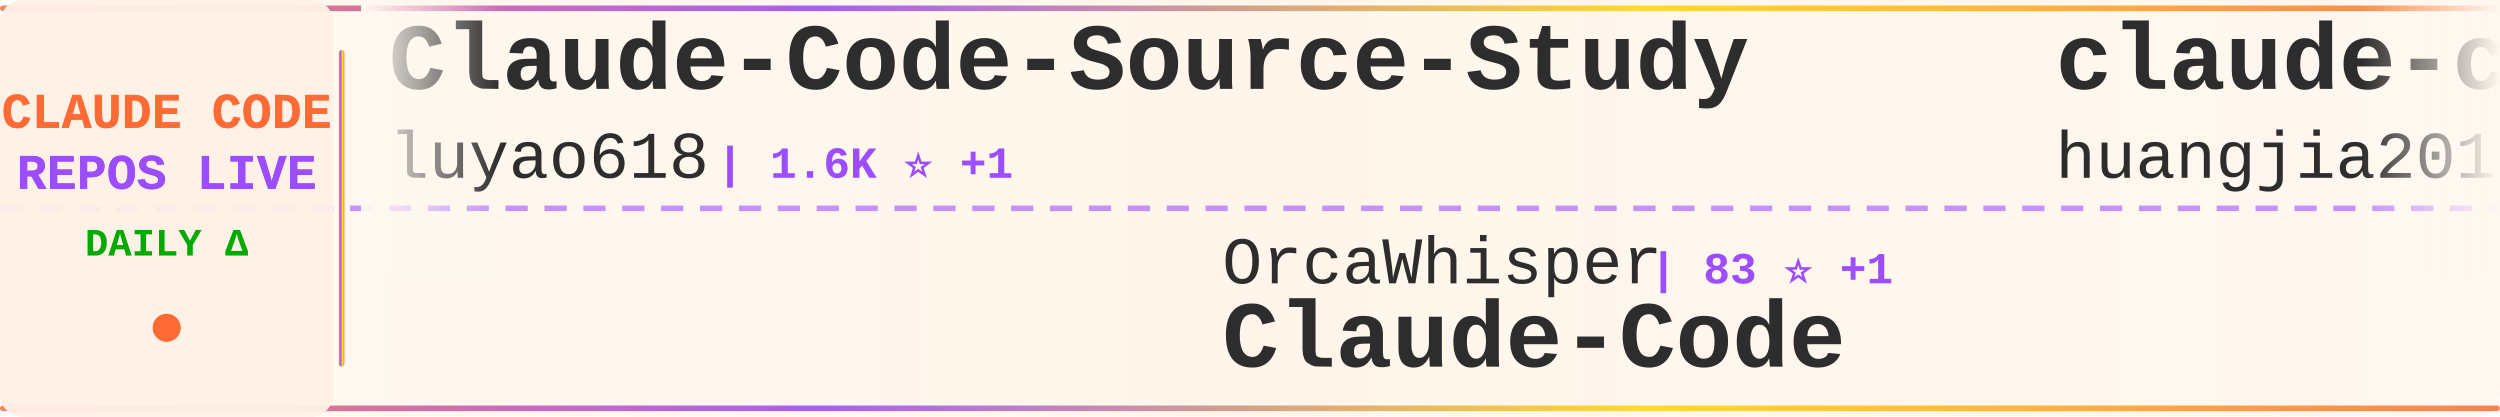
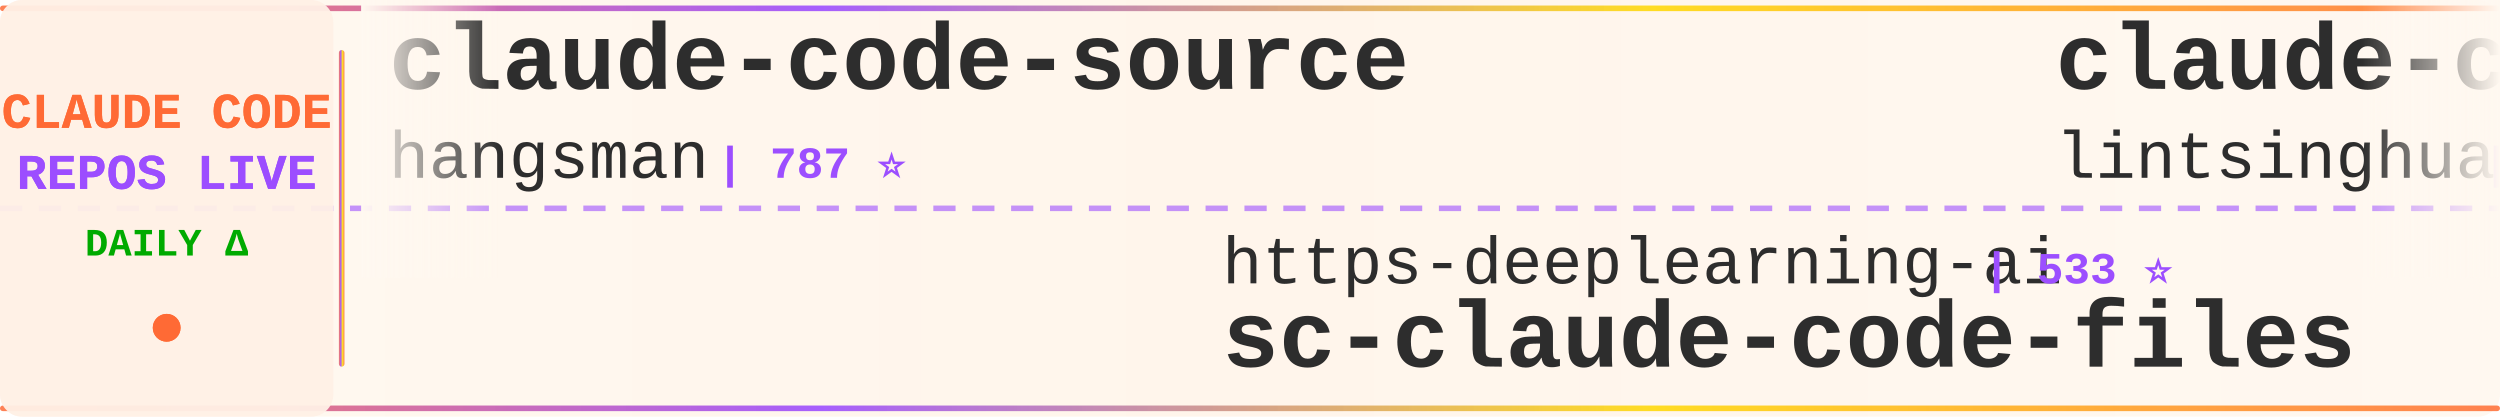
<svg xmlns="http://www.w3.org/2000/svg" width="900" height="150">
  <defs>
    <linearGradient id="tickerBg" x1="0%" y1="0%" x2="100%" y2="0%">
      <stop offset="0%" style="stop-color:#fff8f0;stop-opacity:0.98" />
      <stop offset="50%" style="stop-color:#fff5eb;stop-opacity:1" />
      <stop offset="100%" style="stop-color:#fff8f0;stop-opacity:0.98" />
    </linearGradient>
    <linearGradient id="borderGrad" x1="0%" y1="0%" x2="100%" y2="0%">
      <stop offset="0%" style="stop-color:#FF6B35;stop-opacity:0.85">
        <animate attributeName="stop-opacity" values="0.85;1;0.85" dur="2s" repeatCount="indefinite" />
      </stop>
      <stop offset="33%" style="stop-color:#9C4EFF;stop-opacity:0.9">
        <animate attributeName="stop-opacity" values="0.9;1;0.9" dur="2.2s" repeatCount="indefinite" />
      </stop>
      <stop offset="66%" style="stop-color:#FFD700;stop-opacity:0.85">
        <animate attributeName="stop-opacity" values="0.85;1;0.85" dur="1.8s" repeatCount="indefinite" />
      </stop>
      <stop offset="100%" style="stop-color:#FF6B35;stop-opacity:0.85">
        <animate attributeName="stop-opacity" values="0.85;1;0.85" dur="2s" repeatCount="indefinite" />
      </stop>
    </linearGradient>
    <filter id="textGlow">
      <feGaussianBlur stdDeviation="0.15" result="coloredBlur" />
      <feMerge>
        <feMergeNode in="coloredBlur" />
        <feMergeNode in="SourceGraphic" />
      </feMerge>
    </filter>
    <filter id="metricGlow">
      <feGaussianBlur stdDeviation="0.2" result="coloredBlur" />
      <feMerge>
        <feMergeNode in="coloredBlur" />
        <feMergeNode in="SourceGraphic" />
      </feMerge>
    </filter>
    <linearGradient id="leftFade" x1="0%" y1="0%" x2="100%" y2="0%">
      <stop offset="0%" style="stop-color:#fff8f0;stop-opacity:1" />
      <stop offset="100%" style="stop-color:#fff8f0;stop-opacity:0" />
    </linearGradient>
    <linearGradient id="rightFade" x1="0%" y1="0%" x2="100%" y2="0%">
      <stop offset="0%" style="stop-color:#fff8f0;stop-opacity:0" />
      <stop offset="100%" style="stop-color:#fff8f0;stop-opacity:1" />
    </linearGradient>
  </defs>
  <rect width="900" height="150" fill="url(#tickerBg)" rx="8" />
  <rect x="0" y="2" width="900" height="2" fill="url(#borderGrad)" rx="1" />
  <rect x="0" y="146" width="900" height="2" fill="url(#borderGrad)" rx="1" />
  <line x1="0" y1="75" x2="900" y2="75" stroke="#9C4EFF" stroke-width="2" stroke-dasharray="8 6" opacity="0.6" />
  <rect x="0" y="0" width="120" height="150" fill="#fff0e6" opacity="0.95" rx="8" />
  <text x="60" y="46" font-family="'Courier New', monospace" font-size="18" font-weight="bold" fill="#FF6B35" text-anchor="middle" filter="url(#textGlow)">
    CLAUDE CODE
  </text>
  <text x="60" y="68" font-family="'Courier New', monospace" font-size="18" font-weight="bold" fill="#9C4EFF" text-anchor="middle" filter="url(#textGlow)">
    REPOS LIVE
  </text>
  <text x="60" y="92" font-family="'Courier New', monospace" font-size="14" font-weight="bold" fill="#00aa00" text-anchor="middle">
    DAILY Δ
  </text>
  <circle cx="60" cy="118" r="5" fill="#FF6B35" filter="url(#metricGlow)">
    <animate attributeName="r" values="4;6;4" dur="1.5s" repeatCount="indefinite" />
    <animate attributeName="opacity" values="0.6;1;0.6" dur="1.5s" repeatCount="indefinite" />
  </circle>
  <rect x="122" y="18" width="2" height="114" fill="url(#borderGrad)" rx="1" />
  <clipPath id="tickerClip">
    <rect x="130" y="0" width="770" height="150" />
  </clipPath>
  <g clip-path="url(#tickerClip)">
    <g id="tickerItems">
      <animateTransform attributeName="transform" attributeType="XML" type="translate" from="0 0" to="-3000 0" dur="54s" repeatCount="indefinite" />
      <g transform="translate(0, 0)">
-         <text x="140" y="32" font-family="'Courier New', monospace" font-size="34" font-weight="bold" fill="#2d2d2d">Claude-Code-Source-Study</text>
-         <text x="140" y="64" font-family="'Courier New', monospace" font-size="24" font-weight="normal" fill="#2d2d2d" opacity="1.0">luyao618</text>
-         <text x="258" y="64" font-family="'Courier New', monospace" font-size="16" font-weight="bold" fill="#9C4EFF"> | 1.6K ⭐ +1</text>
+         <text x="140" y="32" font-family="'Courier New', monospace" font-size="34" font-weight="bold" fill="#2d2d2d">claude-code-source</text>
+         <text x="140" y="64" font-family="'Courier New', monospace" font-size="24" font-weight="normal" fill="#2d2d2d" opacity="1.0">hangsman</text>
+         <text x="258" y="64" font-family="'Courier New', monospace" font-size="16" font-weight="bold" fill="#9C4EFF"> | 787 ⭐</text>
      </g>
      <g transform="translate(300, 0)">
-         <text x="140" y="102" font-family="'Courier New', monospace" font-size="24" font-weight="normal" fill="#2d2d2d" opacity="1.0">OrcaWhisper</text>
-         <text x="294" y="102" font-family="'Courier New', monospace" font-size="16" font-weight="bold" fill="#9C4EFF"> | 83 ⭐ +1</text>
+         <text x="140" y="102" font-family="'Courier New', monospace" font-size="24" font-weight="normal" fill="#2d2d2d" opacity="1.0">https-deeplearning-ai</text>
+         <text x="414" y="102" font-family="'Courier New', monospace" font-size="16" font-weight="bold" fill="#9C4EFF"> | 533 ⭐</text>
+         <text x="140" y="132" font-family="'Courier New', monospace" font-size="34" font-weight="bold" fill="#2d2d2d">sc-claude-code-files</text>
+       </g>
+       <g transform="translate(600, 0)">
+         <text x="140" y="32" font-family="'Courier New', monospace" font-size="34" font-weight="bold" fill="#2d2d2d">claude-code-book</text>
+         <text x="140" y="64" font-family="'Courier New', monospace" font-size="24" font-weight="normal" fill="#2d2d2d" opacity="1.0">lintsinghua</text>
+         <text x="294" y="64" font-family="'Courier New', monospace" font-size="16" font-weight="bold" fill="#9C4EFF"> | 3.9K ⭐ +6</text>
+       </g>
+       <g transform="translate(900, 0)">
+         <text x="140" y="102" font-family="'Courier New', monospace" font-size="24" font-weight="normal" fill="#2d2d2d" opacity="1.0">KPR111</text>
+         <text x="234" y="102" font-family="'Courier New', monospace" font-size="16" font-weight="bold" fill="#9C4EFF"> | 18 ⭐</text>
        <text x="140" y="132" font-family="'Courier New', monospace" font-size="34" font-weight="bold" fill="#2d2d2d">Claude-Code</text>
      </g>
-       <g transform="translate(600, 0)">
-         <text x="140" y="32" font-family="'Courier New', monospace" font-size="34" font-weight="bold" fill="#2d2d2d">claude-code-engineering</text>
-         <text x="140" y="64" font-family="'Courier New', monospace" font-size="24" font-weight="normal" fill="#2d2d2d" opacity="1.0">huangjia2019</text>
-         <text x="306" y="64" font-family="'Courier New', monospace" font-size="16" font-weight="bold" fill="#9C4EFF"> | 935 ⭐ +5</text>
-       </g>
-       <g transform="translate(900, 0)">
-         <text x="140" y="102" font-family="'Courier New', monospace" font-size="24" font-weight="normal" fill="#2d2d2d" opacity="1.0">AICoderTudou</text>
-         <text x="306" y="102" font-family="'Courier New', monospace" font-size="16" font-weight="bold" fill="#9C4EFF"> | 497 ⭐</text>
-         <text x="140" y="132" font-family="'Courier New', monospace" font-size="34" font-weight="bold" fill="#2d2d2d">claude-code-tudou</text>
-       </g>
      <g transform="translate(1200, 0)">
-         <text x="140" y="32" font-family="'Courier New', monospace" font-size="34" font-weight="bold" fill="#2d2d2d">claude-code-base-action</text>
-         <text x="140" y="64" font-family="'Courier New', monospace" font-size="24" font-weight="normal" fill="#2d2d2d" opacity="1.0">anthropics</text>
-         <text x="282" y="64" font-family="'Courier New', monospace" font-size="16" font-weight="bold" fill="#9C4EFF"> | 896 ⭐ +1</text>
+         <text x="140" y="32" font-family="'Courier New', monospace" font-size="34" font-weight="bold" fill="#2d2d2d">Claude-Code-Usage-Monito...</text>
+         <text x="140" y="64" font-family="'Courier New', monospace" font-size="24" font-weight="normal" fill="#2d2d2d" opacity="1.0">Maciek-roboblog</text>
+         <text x="342" y="64" font-family="'Courier New', monospace" font-size="16" font-weight="bold" fill="#9C4EFF"> | 8.4K ⭐ +2</text>
      </g>
      <g transform="translate(1500, 0)">
-         <text x="140" y="102" font-family="'Courier New', monospace" font-size="24" font-weight="normal" fill="#2d2d2d" opacity="1.0">1rgs</text>
-         <text x="210" y="102" font-family="'Courier New', monospace" font-size="16" font-weight="bold" fill="#9C4EFF"> | 3.7K ⭐ +3</text>
-         <text x="140" y="132" font-family="'Courier New', monospace" font-size="34" font-weight="bold" fill="#2d2d2d">claude-code-proxy</text>
+         <text x="140" y="102" font-family="'Courier New', monospace" font-size="24" font-weight="normal" fill="#2d2d2d" opacity="1.0">carlvellotti</text>
+         <text x="306" y="102" font-family="'Courier New', monospace" font-size="16" font-weight="bold" fill="#9C4EFF"> | 2.1K ⭐ +3</text>
+         <text x="140" y="132" font-family="'Courier New', monospace" font-size="34" font-weight="bold" fill="#2d2d2d">claude-code-pm-course</text>
      </g>
      <g transform="translate(1800, 0)">
-         <text x="140" y="32" font-family="'Courier New', monospace" font-size="34" font-weight="bold" fill="#2d2d2d">Dive-into-Claude-Code</text>
-         <text x="140" y="64" font-family="'Courier New', monospace" font-size="24" font-weight="normal" fill="#2d2d2d" opacity="1.0">VILA-Lab</text>
-         <text x="258" y="64" font-family="'Courier New', monospace" font-size="16" font-weight="bold" fill="#9C4EFF"> | 1.8K ⭐ +2</text>
+         <text x="140" y="32" font-family="'Courier New', monospace" font-size="34" font-weight="bold" fill="#2d2d2d">claude-code-source</text>
+         <text x="140" y="64" font-family="'Courier New', monospace" font-size="24" font-weight="normal" fill="#2d2d2d" opacity="1.0">JrCx7scC</text>
+         <text x="258" y="64" font-family="'Courier New', monospace" font-size="16" font-weight="bold" fill="#9C4EFF"> | 371 ⭐</text>
      </g>
      <g transform="translate(2100, 0)">
-         <text x="140" y="102" font-family="'Courier New', monospace" font-size="24" font-weight="normal" fill="#2d2d2d" opacity="1.0">FlorianBruniaux</text>
-         <text x="342" y="102" font-family="'Courier New', monospace" font-size="16" font-weight="bold" fill="#9C4EFF"> | 5.3K ⭐ +16</text>
-         <text x="140" y="132" font-family="'Courier New', monospace" font-size="34" font-weight="bold" fill="#2d2d2d">claude-code-ultimate-gui...</text>
+         <text x="140" y="102" font-family="'Courier New', monospace" font-size="24" font-weight="normal" fill="#2d2d2d" opacity="1.0">repowise-dev</text>
+         <text x="306" y="102" font-family="'Courier New', monospace" font-size="16" font-weight="bold" fill="#9C4EFF"> | 1.1K ⭐</text>
+         <text x="140" y="132" font-family="'Courier New', monospace" font-size="34" font-weight="bold" fill="#2d2d2d">claude-code-prompts</text>
      </g>
      <g transform="translate(2400, 0)">
-         <text x="140" y="32" font-family="'Courier New', monospace" font-size="34" font-weight="bold" fill="#2d2d2d">andrej-karpathy-skills</text>
-         <text x="140" y="64" font-family="'Courier New', monospace" font-size="24" font-weight="normal" fill="#2d2d2d" opacity="1.0">multica-ai</text>
-         <text x="282" y="64" font-family="'Courier New', monospace" font-size="16" font-weight="bold" fill="#9C4EFF"> | 187.9K ⭐ +440</text>
+         <text x="140" y="32" font-family="'Courier New', monospace" font-size="34" font-weight="bold" fill="#2d2d2d">oh-my-claudecode</text>
+         <text x="140" y="64" font-family="'Courier New', monospace" font-size="24" font-weight="normal" fill="#2d2d2d" opacity="1.0">Yeachan-Heo</text>
+         <text x="294" y="64" font-family="'Courier New', monospace" font-size="16" font-weight="bold" fill="#9C4EFF"> | 37.4K ⭐ +34</text>
      </g>
      <g transform="translate(2700, 0)">
-         <text x="140" y="102" font-family="'Courier New', monospace" font-size="24" font-weight="normal" fill="#2d2d2d" opacity="1.0">Chachamaru127</text>
-         <text x="318" y="102" font-family="'Courier New', monospace" font-size="16" font-weight="bold" fill="#9C4EFF"> | 2.9K ⭐ +8</text>
-         <text x="140" y="132" font-family="'Courier New', monospace" font-size="34" font-weight="bold" fill="#2d2d2d">claude-code-harness</text>
+         <text x="140" y="102" font-family="'Courier New', monospace" font-size="24" font-weight="normal" fill="#2d2d2d" opacity="1.0">router-for-me</text>
+         <text x="318" y="102" font-family="'Courier New', monospace" font-size="16" font-weight="bold" fill="#9C4EFF"> | 39.2K ⭐ +75</text>
+         <text x="140" y="132" font-family="'Courier New', monospace" font-size="34" font-weight="bold" fill="#2d2d2d">CLIProxyAPI</text>
      </g>
      <g transform="translate(3000, 0)">
-         <text x="140" y="32" font-family="'Courier New', monospace" font-size="34" font-weight="bold" fill="#2d2d2d">Claude-Code-Source-Study</text>
-         <text x="140" y="64" font-family="'Courier New', monospace" font-size="24" font-weight="normal" fill="#2d2d2d" opacity="1.0">luyao618</text>
-         <text x="258" y="64" font-family="'Courier New', monospace" font-size="16" font-weight="bold" fill="#9C4EFF"> | 1.6K ⭐ +1</text>
+         <text x="140" y="32" font-family="'Courier New', monospace" font-size="34" font-weight="bold" fill="#2d2d2d">claude-code-source</text>
+         <text x="140" y="64" font-family="'Courier New', monospace" font-size="24" font-weight="normal" fill="#2d2d2d" opacity="1.0">hangsman</text>
+         <text x="258" y="64" font-family="'Courier New', monospace" font-size="16" font-weight="bold" fill="#9C4EFF"> | 787 ⭐</text>
      </g>
      <g transform="translate(3300, 0)">
-         <text x="140" y="102" font-family="'Courier New', monospace" font-size="24" font-weight="normal" fill="#2d2d2d" opacity="1.0">OrcaWhisper</text>
-         <text x="294" y="102" font-family="'Courier New', monospace" font-size="16" font-weight="bold" fill="#9C4EFF"> | 83 ⭐ +1</text>
-         <text x="140" y="132" font-family="'Courier New', monospace" font-size="34" font-weight="bold" fill="#2d2d2d">Claude-Code</text>
+         <text x="140" y="102" font-family="'Courier New', monospace" font-size="24" font-weight="normal" fill="#2d2d2d" opacity="1.0">https-deeplearning-ai</text>
+         <text x="414" y="102" font-family="'Courier New', monospace" font-size="16" font-weight="bold" fill="#9C4EFF"> | 533 ⭐</text>
+         <text x="140" y="132" font-family="'Courier New', monospace" font-size="34" font-weight="bold" fill="#2d2d2d">sc-claude-code-files</text>
      </g>
      <g transform="translate(3600, 0)">
-         <text x="140" y="32" font-family="'Courier New', monospace" font-size="34" font-weight="bold" fill="#2d2d2d">claude-code-engineering</text>
-         <text x="140" y="64" font-family="'Courier New', monospace" font-size="24" font-weight="normal" fill="#2d2d2d" opacity="1.0">huangjia2019</text>
-         <text x="306" y="64" font-family="'Courier New', monospace" font-size="16" font-weight="bold" fill="#9C4EFF"> | 935 ⭐ +5</text>
+         <text x="140" y="32" font-family="'Courier New', monospace" font-size="34" font-weight="bold" fill="#2d2d2d">claude-code-book</text>
+         <text x="140" y="64" font-family="'Courier New', monospace" font-size="24" font-weight="normal" fill="#2d2d2d" opacity="1.0">lintsinghua</text>
+         <text x="294" y="64" font-family="'Courier New', monospace" font-size="16" font-weight="bold" fill="#9C4EFF"> | 3.9K ⭐ +6</text>
      </g>
      <g transform="translate(3900, 0)">
-         <text x="140" y="102" font-family="'Courier New', monospace" font-size="24" font-weight="normal" fill="#2d2d2d" opacity="1.0">AICoderTudou</text>
-         <text x="306" y="102" font-family="'Courier New', monospace" font-size="16" font-weight="bold" fill="#9C4EFF"> | 497 ⭐</text>
-         <text x="140" y="132" font-family="'Courier New', monospace" font-size="34" font-weight="bold" fill="#2d2d2d">claude-code-tudou</text>
+         <text x="140" y="102" font-family="'Courier New', monospace" font-size="24" font-weight="normal" fill="#2d2d2d" opacity="1.0">KPR111</text>
+         <text x="234" y="102" font-family="'Courier New', monospace" font-size="16" font-weight="bold" fill="#9C4EFF"> | 18 ⭐</text>
+         <text x="140" y="132" font-family="'Courier New', monospace" font-size="34" font-weight="bold" fill="#2d2d2d">Claude-Code</text>
      </g>
    </g>
  </g>
  <rect x="130" y="0" width="50" height="100" fill="url(#leftFade)" />
  <rect x="850" y="0" width="50" height="100" fill="url(#rightFade)" />
</svg>
